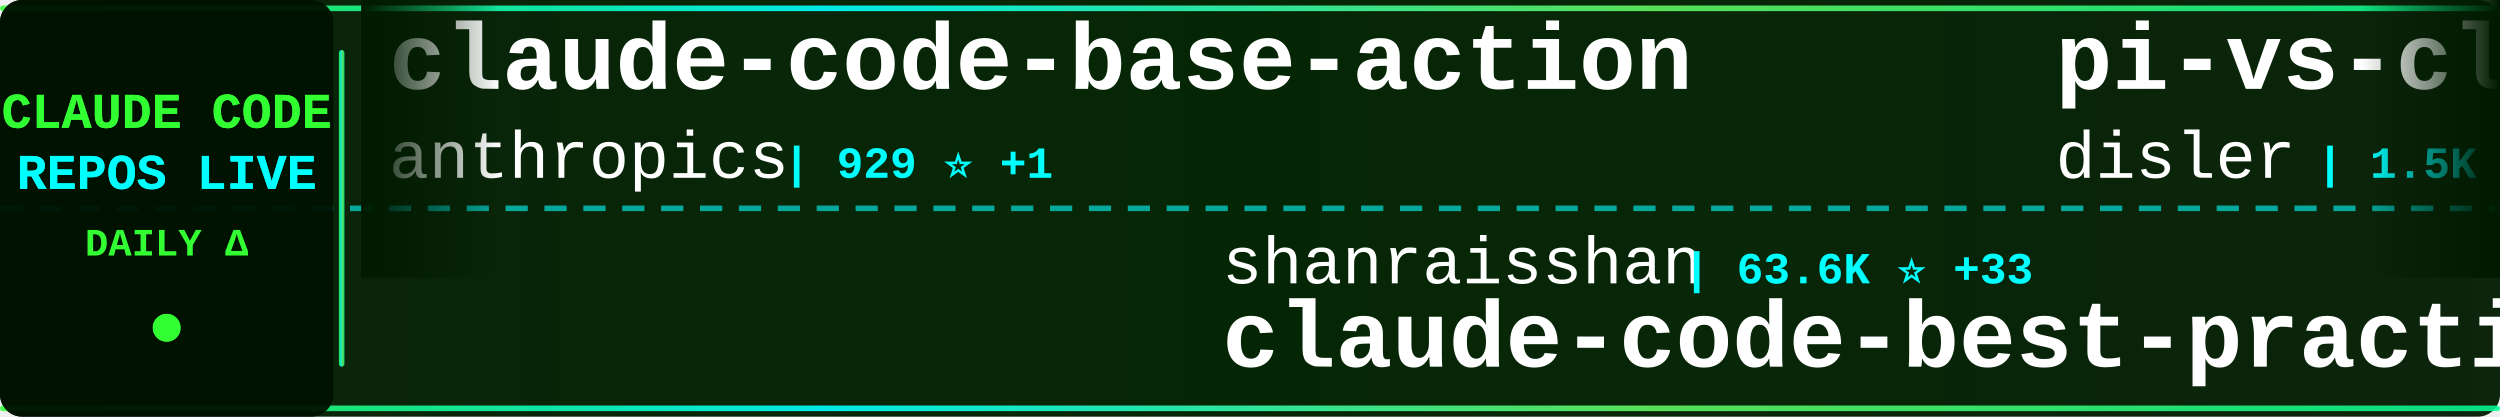
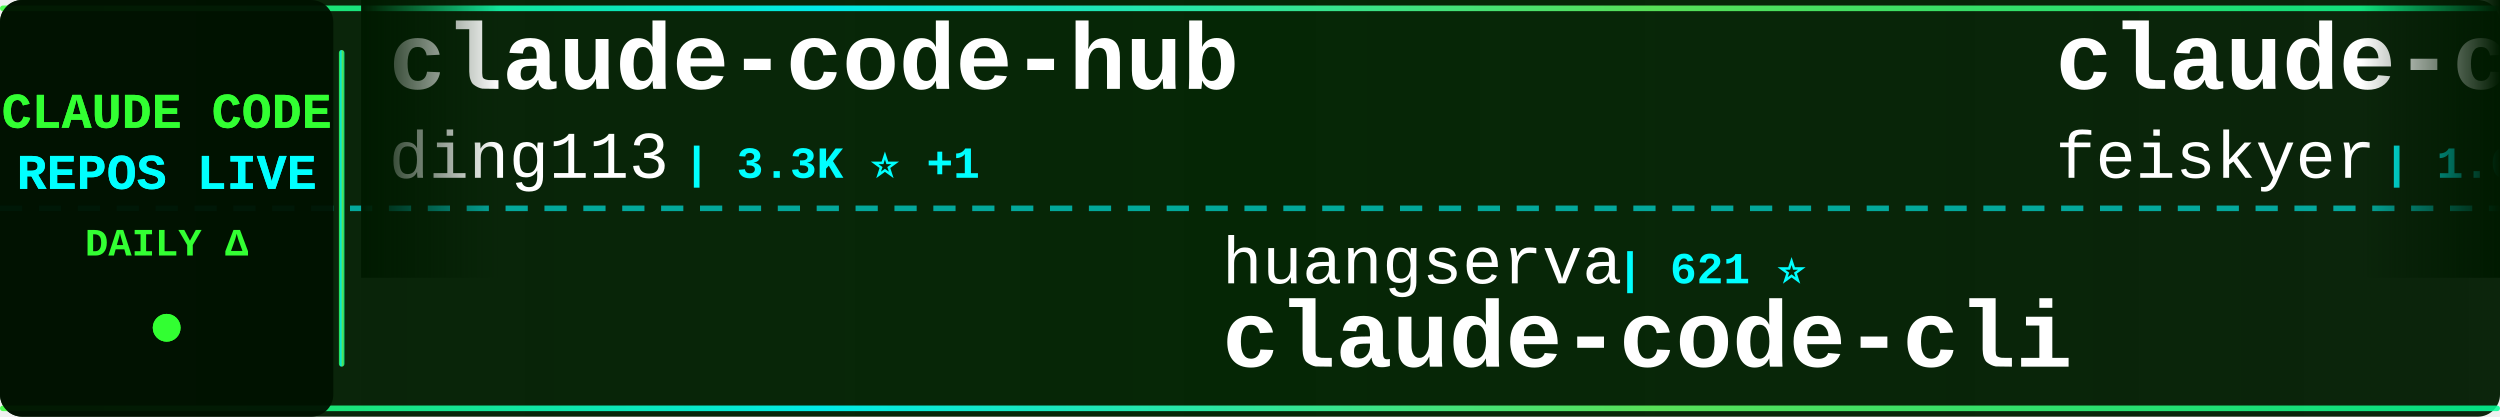
<svg xmlns="http://www.w3.org/2000/svg" width="900" height="150">
  <defs>
    <linearGradient id="tickerBg" x1="0%" y1="0%" x2="100%" y2="0%">
      <stop offset="0%" style="stop-color:#001a00;stop-opacity:0.95" />
      <stop offset="50%" style="stop-color:#002200;stop-opacity:0.98" />
      <stop offset="100%" style="stop-color:#001a00;stop-opacity:0.95" />
    </linearGradient>
    <linearGradient id="borderGrad" x1="0%" y1="0%" x2="100%" y2="0%">
      <stop offset="0%" style="stop-color:#33ff33;stop-opacity:0.85">
        <animate attributeName="stop-opacity" values="0.85;1;0.85" dur="2s" repeatCount="indefinite" />
      </stop>
      <stop offset="33%" style="stop-color:#00ffff;stop-opacity:0.9">
        <animate attributeName="stop-opacity" values="0.9;1;0.9" dur="2.2s" repeatCount="indefinite" />
      </stop>
      <stop offset="66%" style="stop-color:#66ff66;stop-opacity:0.85">
        <animate attributeName="stop-opacity" values="0.85;1;0.85" dur="1.8s" repeatCount="indefinite" />
      </stop>
      <stop offset="100%" style="stop-color:#00ff99;stop-opacity:0.85">
        <animate attributeName="stop-opacity" values="0.85;1;0.85" dur="2s" repeatCount="indefinite" />
      </stop>
    </linearGradient>
    <filter id="textGlow">
      <feGaussianBlur stdDeviation="0.1" result="coloredBlur" />
      <feMerge>
        <feMergeNode in="coloredBlur" />
        <feMergeNode in="SourceGraphic" />
      </feMerge>
    </filter>
    <filter id="metricGlow">
      <feGaussianBlur stdDeviation="0.2" result="coloredBlur" />
      <feMerge>
        <feMergeNode in="coloredBlur" />
        <feMergeNode in="SourceGraphic" />
      </feMerge>
    </filter>
    <linearGradient id="leftFade" x1="0%" y1="0%" x2="100%" y2="0%">
      <stop offset="0%" style="stop-color:#001a00;stop-opacity:1" />
      <stop offset="100%" style="stop-color:#001a00;stop-opacity:0" />
    </linearGradient>
    <linearGradient id="rightFade" x1="0%" y1="0%" x2="100%" y2="0%">
      <stop offset="0%" style="stop-color:#001a00;stop-opacity:0" />
      <stop offset="100%" style="stop-color:#001a00;stop-opacity:1" />
    </linearGradient>
  </defs>
  <rect width="900" height="150" fill="url(#tickerBg)" rx="8" />
  <rect x="0" y="2" width="900" height="2" fill="url(#borderGrad)" rx="1" />
  <rect x="0" y="146" width="900" height="2" fill="url(#borderGrad)" rx="1" />
  <line x1="0" y1="75" x2="900" y2="75" stroke="#00ffff" stroke-width="2" stroke-dasharray="8 6" opacity="0.6" />
  <rect x="0" y="0" width="120" height="150" fill="#001100" opacity="0.95" rx="8" />
  <text x="60" y="46" font-family="'Courier New', monospace" font-size="18" font-weight="bold" fill="#33ff33" text-anchor="middle" filter="url(#textGlow)">
    CLAUDE CODE
  </text>
  <text x="60" y="68" font-family="'Courier New', monospace" font-size="18" font-weight="bold" fill="#00ffff" text-anchor="middle" filter="url(#textGlow)">
    REPOS LIVE
  </text>
  <text x="60" y="92" font-family="'Courier New', monospace" font-size="14" font-weight="bold" fill="#33ff33" text-anchor="middle">
    DAILY Δ
  </text>
  <circle cx="60" cy="118" r="5" fill="#33ff33" filter="url(#metricGlow)">
    <animate attributeName="r" values="4;6;4" dur="1.5s" repeatCount="indefinite" />
    <animate attributeName="opacity" values="0.6;1;0.6" dur="1.5s" repeatCount="indefinite" />
  </circle>
  <rect x="122" y="18" width="2" height="114" fill="url(#borderGrad)" rx="1" />
  <clipPath id="tickerClip">
    <rect x="130" y="0" width="770" height="150" />
  </clipPath>
  <g clip-path="url(#tickerClip)">
    <g id="tickerItems">
      <animateTransform attributeName="transform" attributeType="XML" type="translate" from="0 0" to="-3000 0" dur="54s" repeatCount="indefinite" />
      <g transform="translate(0, 0)">
-         <text x="140" y="32" font-family="'Courier New', monospace" font-size="34" font-weight="bold" fill="#ffffff">claude-code-base-action</text>
-         <text x="140" y="64" font-family="'Courier New', monospace" font-size="24" font-weight="normal" fill="#ffffff" opacity="1.0">anthropics</text>
-         <text x="282" y="64" font-family="'Courier New', monospace" font-size="16" font-weight="bold" fill="#00ffff"> | 929 ⭐ +1</text>
+         <text x="140" y="32" font-family="'Courier New', monospace" font-size="34" font-weight="bold" fill="#ffffff">claude-code-hub</text>
+         <text x="140" y="64" font-family="'Courier New', monospace" font-size="24" font-weight="normal" fill="#ffffff" opacity="1.0">ding113</text>
+         <text x="246" y="64" font-family="'Courier New', monospace" font-size="16" font-weight="bold" fill="#00ffff"> | 3.3K ⭐ +1</text>
      </g>
      <g transform="translate(300, 0)">
-         <text x="140" y="102" font-family="'Courier New', monospace" font-size="24" font-weight="normal" fill="#ffffff" opacity="1.0">shanraisshan</text>
-         <text x="306" y="102" font-family="'Courier New', monospace" font-size="16" font-weight="bold" fill="#00ffff"> | 63.6K ⭐ +33</text>
-         <text x="140" y="132" font-family="'Courier New', monospace" font-size="34" font-weight="bold" fill="#ffffff">claude-code-best-practic...</text>
+         <text x="140" y="102" font-family="'Courier New', monospace" font-size="24" font-weight="normal" fill="#ffffff" opacity="1.0">huangserva</text>
+         <text x="282" y="102" font-family="'Courier New', monospace" font-size="16" font-weight="bold" fill="#00ffff"> | 621 ⭐</text>
+         <text x="140" y="132" font-family="'Courier New', monospace" font-size="34" font-weight="bold" fill="#ffffff">claude-code-cli</text>
      </g>
      <g transform="translate(600, 0)">
-         <text x="140" y="32" font-family="'Courier New', monospace" font-size="34" font-weight="bold" fill="#ffffff">pi-vs-claude-code</text>
-         <text x="140" y="64" font-family="'Courier New', monospace" font-size="24" font-weight="normal" fill="#ffffff" opacity="1.0">disler</text>
-         <text x="234" y="64" font-family="'Courier New', monospace" font-size="16" font-weight="bold" fill="#00ffff"> | 1.5K ⭐ +2</text>
+         <text x="140" y="32" font-family="'Courier New', monospace" font-size="34" font-weight="bold" fill="#ffffff">claude-code-settings</text>
+         <text x="140" y="64" font-family="'Courier New', monospace" font-size="24" font-weight="normal" fill="#ffffff" opacity="1.0">feiskyer</text>
+         <text x="258" y="64" font-family="'Courier New', monospace" font-size="16" font-weight="bold" fill="#00ffff"> | 1.6K ⭐</text>
      </g>
      <g transform="translate(900, 0)">
-         <text x="140" y="102" font-family="'Courier New', monospace" font-size="24" font-weight="normal" fill="#ffffff" opacity="1.0">1rgs</text>
-         <text x="210" y="102" font-family="'Courier New', monospace" font-size="16" font-weight="bold" fill="#00ffff"> | 3.7K ⭐</text>
-         <text x="140" y="132" font-family="'Courier New', monospace" font-size="34" font-weight="bold" fill="#ffffff">claude-code-proxy</text>
+         <text x="140" y="102" font-family="'Courier New', monospace" font-size="24" font-weight="normal" fill="#ffffff" opacity="1.0">repowise-dev</text>
+         <text x="306" y="102" font-family="'Courier New', monospace" font-size="16" font-weight="bold" fill="#00ffff"> | 1.2K ⭐</text>
+         <text x="140" y="132" font-family="'Courier New', monospace" font-size="34" font-weight="bold" fill="#ffffff">claude-code-prompts</text>
      </g>
      <g transform="translate(1200, 0)">
-         <text x="140" y="32" font-family="'Courier New', monospace" font-size="34" font-weight="bold" fill="#ffffff">claude-code-reverse</text>
-         <text x="140" y="64" font-family="'Courier New', monospace" font-size="24" font-weight="normal" fill="#ffffff" opacity="1.0">Yuyz0112</text>
-         <text x="258" y="64" font-family="'Courier New', monospace" font-size="16" font-weight="bold" fill="#00ffff"> | 2.4K ⭐ +1</text>
+         <text x="140" y="32" font-family="'Courier New', monospace" font-size="34" font-weight="bold" fill="#ffffff">claude-code-rust</text>
+         <text x="140" y="64" font-family="'Courier New', monospace" font-size="24" font-weight="normal" fill="#ffffff" opacity="1.0">lorryjovens-hub</text>
+         <text x="342" y="64" font-family="'Courier New', monospace" font-size="16" font-weight="bold" fill="#00ffff"> | 1.7K ⭐</text>
      </g>
      <g transform="translate(1500, 0)">
-         <text x="140" y="102" font-family="'Courier New', monospace" font-size="24" font-weight="normal" fill="#ffffff" opacity="1.0">OrcaWhisper</text>
-         <text x="294" y="102" font-family="'Courier New', monospace" font-size="16" font-weight="bold" fill="#00ffff"> | 86 ⭐</text>
-         <text x="140" y="132" font-family="'Courier New', monospace" font-size="34" font-weight="bold" fill="#ffffff">Claude-Code</text>
+         <text x="140" y="102" font-family="'Courier New', monospace" font-size="24" font-weight="normal" fill="#ffffff" opacity="1.0">AprilNEA</text>
+         <text x="258" y="102" font-family="'Courier New', monospace" font-size="16" font-weight="bold" fill="#00ffff"> | 392 ⭐</text>
+         <text x="140" y="132" font-family="'Courier New', monospace" font-size="34" font-weight="bold" fill="#ffffff">claude-code-source</text>
      </g>
      <g transform="translate(1800, 0)">
-         <text x="140" y="32" font-family="'Courier New', monospace" font-size="34" font-weight="bold" fill="#ffffff">claude-code-transcripts</text>
-         <text x="140" y="64" font-family="'Courier New', monospace" font-size="24" font-weight="normal" fill="#ffffff" opacity="1.0">simonw</text>
-         <text x="234" y="64" font-family="'Courier New', monospace" font-size="16" font-weight="bold" fill="#00ffff"> | 1.6K ⭐ +1</text>
+         <text x="140" y="32" font-family="'Courier New', monospace" font-size="34" font-weight="bold" fill="#ffffff">claude-code-from-source</text>
+         <text x="140" y="64" font-family="'Courier New', monospace" font-size="24" font-weight="normal" fill="#ffffff" opacity="1.0">alejandrobalderas</text>
+         <text x="366" y="64" font-family="'Courier New', monospace" font-size="16" font-weight="bold" fill="#00ffff"> | 2.7K ⭐</text>
      </g>
      <g transform="translate(2100, 0)">
-         <text x="140" y="102" font-family="'Courier New', monospace" font-size="24" font-weight="normal" fill="#ffffff" opacity="1.0">xu-xiang</text>
-         <text x="258" y="102" font-family="'Courier New', monospace" font-size="16" font-weight="bold" fill="#00ffff"> | 1.8K ⭐ +4</text>
-         <text x="140" y="132" font-family="'Courier New', monospace" font-size="34" font-weight="bold" fill="#ffffff">everything-claude-code-z...</text>
+         <text x="140" y="102" font-family="'Courier New', monospace" font-size="24" font-weight="normal" fill="#ffffff" opacity="1.0">centminmod</text>
+         <text x="282" y="102" font-family="'Courier New', monospace" font-size="16" font-weight="bold" fill="#00ffff"> | 2.5K ⭐</text>
+         <text x="140" y="132" font-family="'Courier New', monospace" font-size="34" font-weight="bold" fill="#ffffff">my-claude-code-setup</text>
      </g>
      <g transform="translate(2400, 0)">
-         <text x="140" y="32" font-family="'Courier New', monospace" font-size="34" font-weight="bold" fill="#ffffff">claude-code-telegram</text>
-         <text x="140" y="64" font-family="'Courier New', monospace" font-size="24" font-weight="normal" fill="#ffffff" opacity="1.0">RichardAtCT</text>
-         <text x="294" y="64" font-family="'Courier New', monospace" font-size="16" font-weight="bold" fill="#00ffff"> | 2.7K ⭐</text>
+         <text x="140" y="32" font-family="'Courier New', monospace" font-size="34" font-weight="bold" fill="#ffffff">Claude-Code-Game-Studios</text>
+         <text x="140" y="64" font-family="'Courier New', monospace" font-size="24" font-weight="normal" fill="#ffffff" opacity="1.0">Donchitos</text>
+         <text x="270" y="64" font-family="'Courier New', monospace" font-size="16" font-weight="bold" fill="#00ffff"> | 23.4K ⭐ +1</text>
      </g>
      <g transform="translate(2700, 0)">
-         <text x="140" y="102" font-family="'Courier New', monospace" font-size="24" font-weight="normal" fill="#ffffff" opacity="1.0">luyao618</text>
-         <text x="258" y="102" font-family="'Courier New', monospace" font-size="16" font-weight="bold" fill="#00ffff"> | 1.6K ⭐</text>
-         <text x="140" y="132" font-family="'Courier New', monospace" font-size="34" font-weight="bold" fill="#ffffff">Claude-Code-Source-Study</text>
+         <text x="140" y="102" font-family="'Courier New', monospace" font-size="24" font-weight="normal" fill="#ffffff" opacity="1.0">kodu-ai</text>
+         <text x="246" y="102" font-family="'Courier New', monospace" font-size="16" font-weight="bold" fill="#00ffff"> | 5.3K ⭐</text>
+         <text x="140" y="132" font-family="'Courier New', monospace" font-size="34" font-weight="bold" fill="#ffffff">claude-coder</text>
      </g>
      <g transform="translate(3000, 0)">
-         <text x="140" y="32" font-family="'Courier New', monospace" font-size="34" font-weight="bold" fill="#ffffff">claude-code-base-action</text>
-         <text x="140" y="64" font-family="'Courier New', monospace" font-size="24" font-weight="normal" fill="#ffffff" opacity="1.0">anthropics</text>
-         <text x="282" y="64" font-family="'Courier New', monospace" font-size="16" font-weight="bold" fill="#00ffff"> | 929 ⭐ +1</text>
+         <text x="140" y="32" font-family="'Courier New', monospace" font-size="34" font-weight="bold" fill="#ffffff">claude-code-hub</text>
+         <text x="140" y="64" font-family="'Courier New', monospace" font-size="24" font-weight="normal" fill="#ffffff" opacity="1.0">ding113</text>
+         <text x="246" y="64" font-family="'Courier New', monospace" font-size="16" font-weight="bold" fill="#00ffff"> | 3.3K ⭐ +1</text>
      </g>
      <g transform="translate(3300, 0)">
-         <text x="140" y="102" font-family="'Courier New', monospace" font-size="24" font-weight="normal" fill="#ffffff" opacity="1.0">shanraisshan</text>
-         <text x="306" y="102" font-family="'Courier New', monospace" font-size="16" font-weight="bold" fill="#00ffff"> | 63.6K ⭐ +33</text>
-         <text x="140" y="132" font-family="'Courier New', monospace" font-size="34" font-weight="bold" fill="#ffffff">claude-code-best-practic...</text>
+         <text x="140" y="102" font-family="'Courier New', monospace" font-size="24" font-weight="normal" fill="#ffffff" opacity="1.0">huangserva</text>
+         <text x="282" y="102" font-family="'Courier New', monospace" font-size="16" font-weight="bold" fill="#00ffff"> | 621 ⭐</text>
+         <text x="140" y="132" font-family="'Courier New', monospace" font-size="34" font-weight="bold" fill="#ffffff">claude-code-cli</text>
      </g>
      <g transform="translate(3600, 0)">
-         <text x="140" y="32" font-family="'Courier New', monospace" font-size="34" font-weight="bold" fill="#ffffff">pi-vs-claude-code</text>
-         <text x="140" y="64" font-family="'Courier New', monospace" font-size="24" font-weight="normal" fill="#ffffff" opacity="1.0">disler</text>
-         <text x="234" y="64" font-family="'Courier New', monospace" font-size="16" font-weight="bold" fill="#00ffff"> | 1.5K ⭐ +2</text>
+         <text x="140" y="32" font-family="'Courier New', monospace" font-size="34" font-weight="bold" fill="#ffffff">claude-code-settings</text>
+         <text x="140" y="64" font-family="'Courier New', monospace" font-size="24" font-weight="normal" fill="#ffffff" opacity="1.0">feiskyer</text>
+         <text x="258" y="64" font-family="'Courier New', monospace" font-size="16" font-weight="bold" fill="#00ffff"> | 1.6K ⭐</text>
      </g>
      <g transform="translate(3900, 0)">
-         <text x="140" y="102" font-family="'Courier New', monospace" font-size="24" font-weight="normal" fill="#ffffff" opacity="1.0">1rgs</text>
-         <text x="210" y="102" font-family="'Courier New', monospace" font-size="16" font-weight="bold" fill="#00ffff"> | 3.7K ⭐</text>
-         <text x="140" y="132" font-family="'Courier New', monospace" font-size="34" font-weight="bold" fill="#ffffff">claude-code-proxy</text>
+         <text x="140" y="102" font-family="'Courier New', monospace" font-size="24" font-weight="normal" fill="#ffffff" opacity="1.0">repowise-dev</text>
+         <text x="306" y="102" font-family="'Courier New', monospace" font-size="16" font-weight="bold" fill="#00ffff"> | 1.2K ⭐</text>
+         <text x="140" y="132" font-family="'Courier New', monospace" font-size="34" font-weight="bold" fill="#ffffff">claude-code-prompts</text>
      </g>
    </g>
  </g>
  <rect x="130" y="0" width="50" height="100" fill="url(#leftFade)" />
  <rect x="850" y="0" width="50" height="100" fill="url(#rightFade)" />
</svg>
